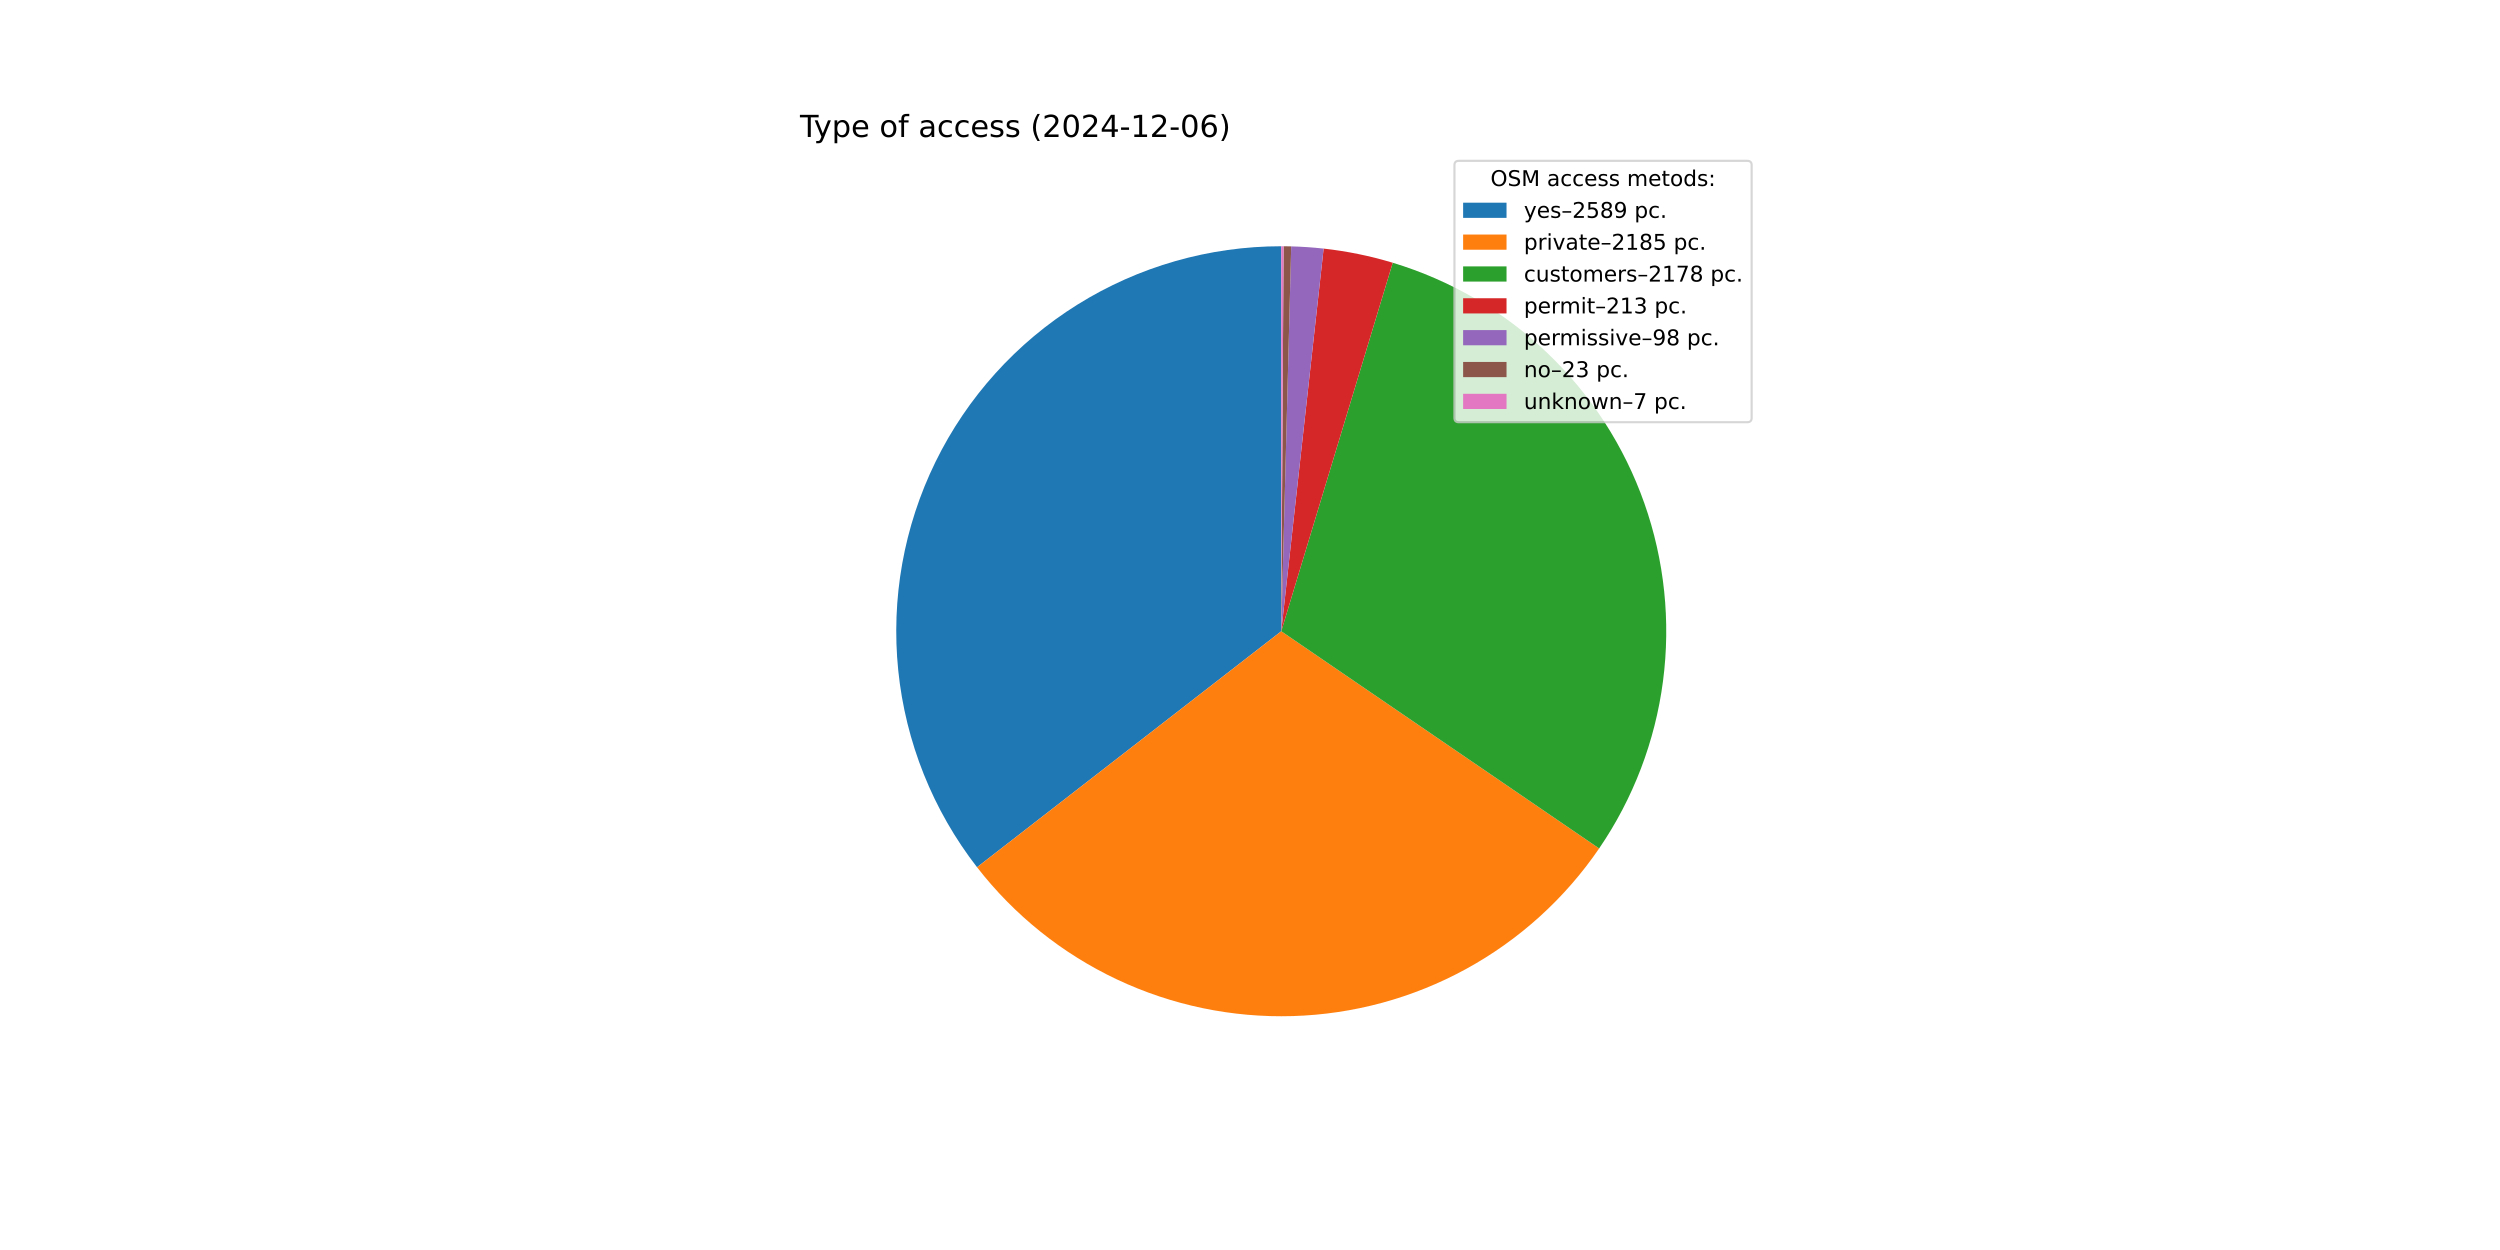
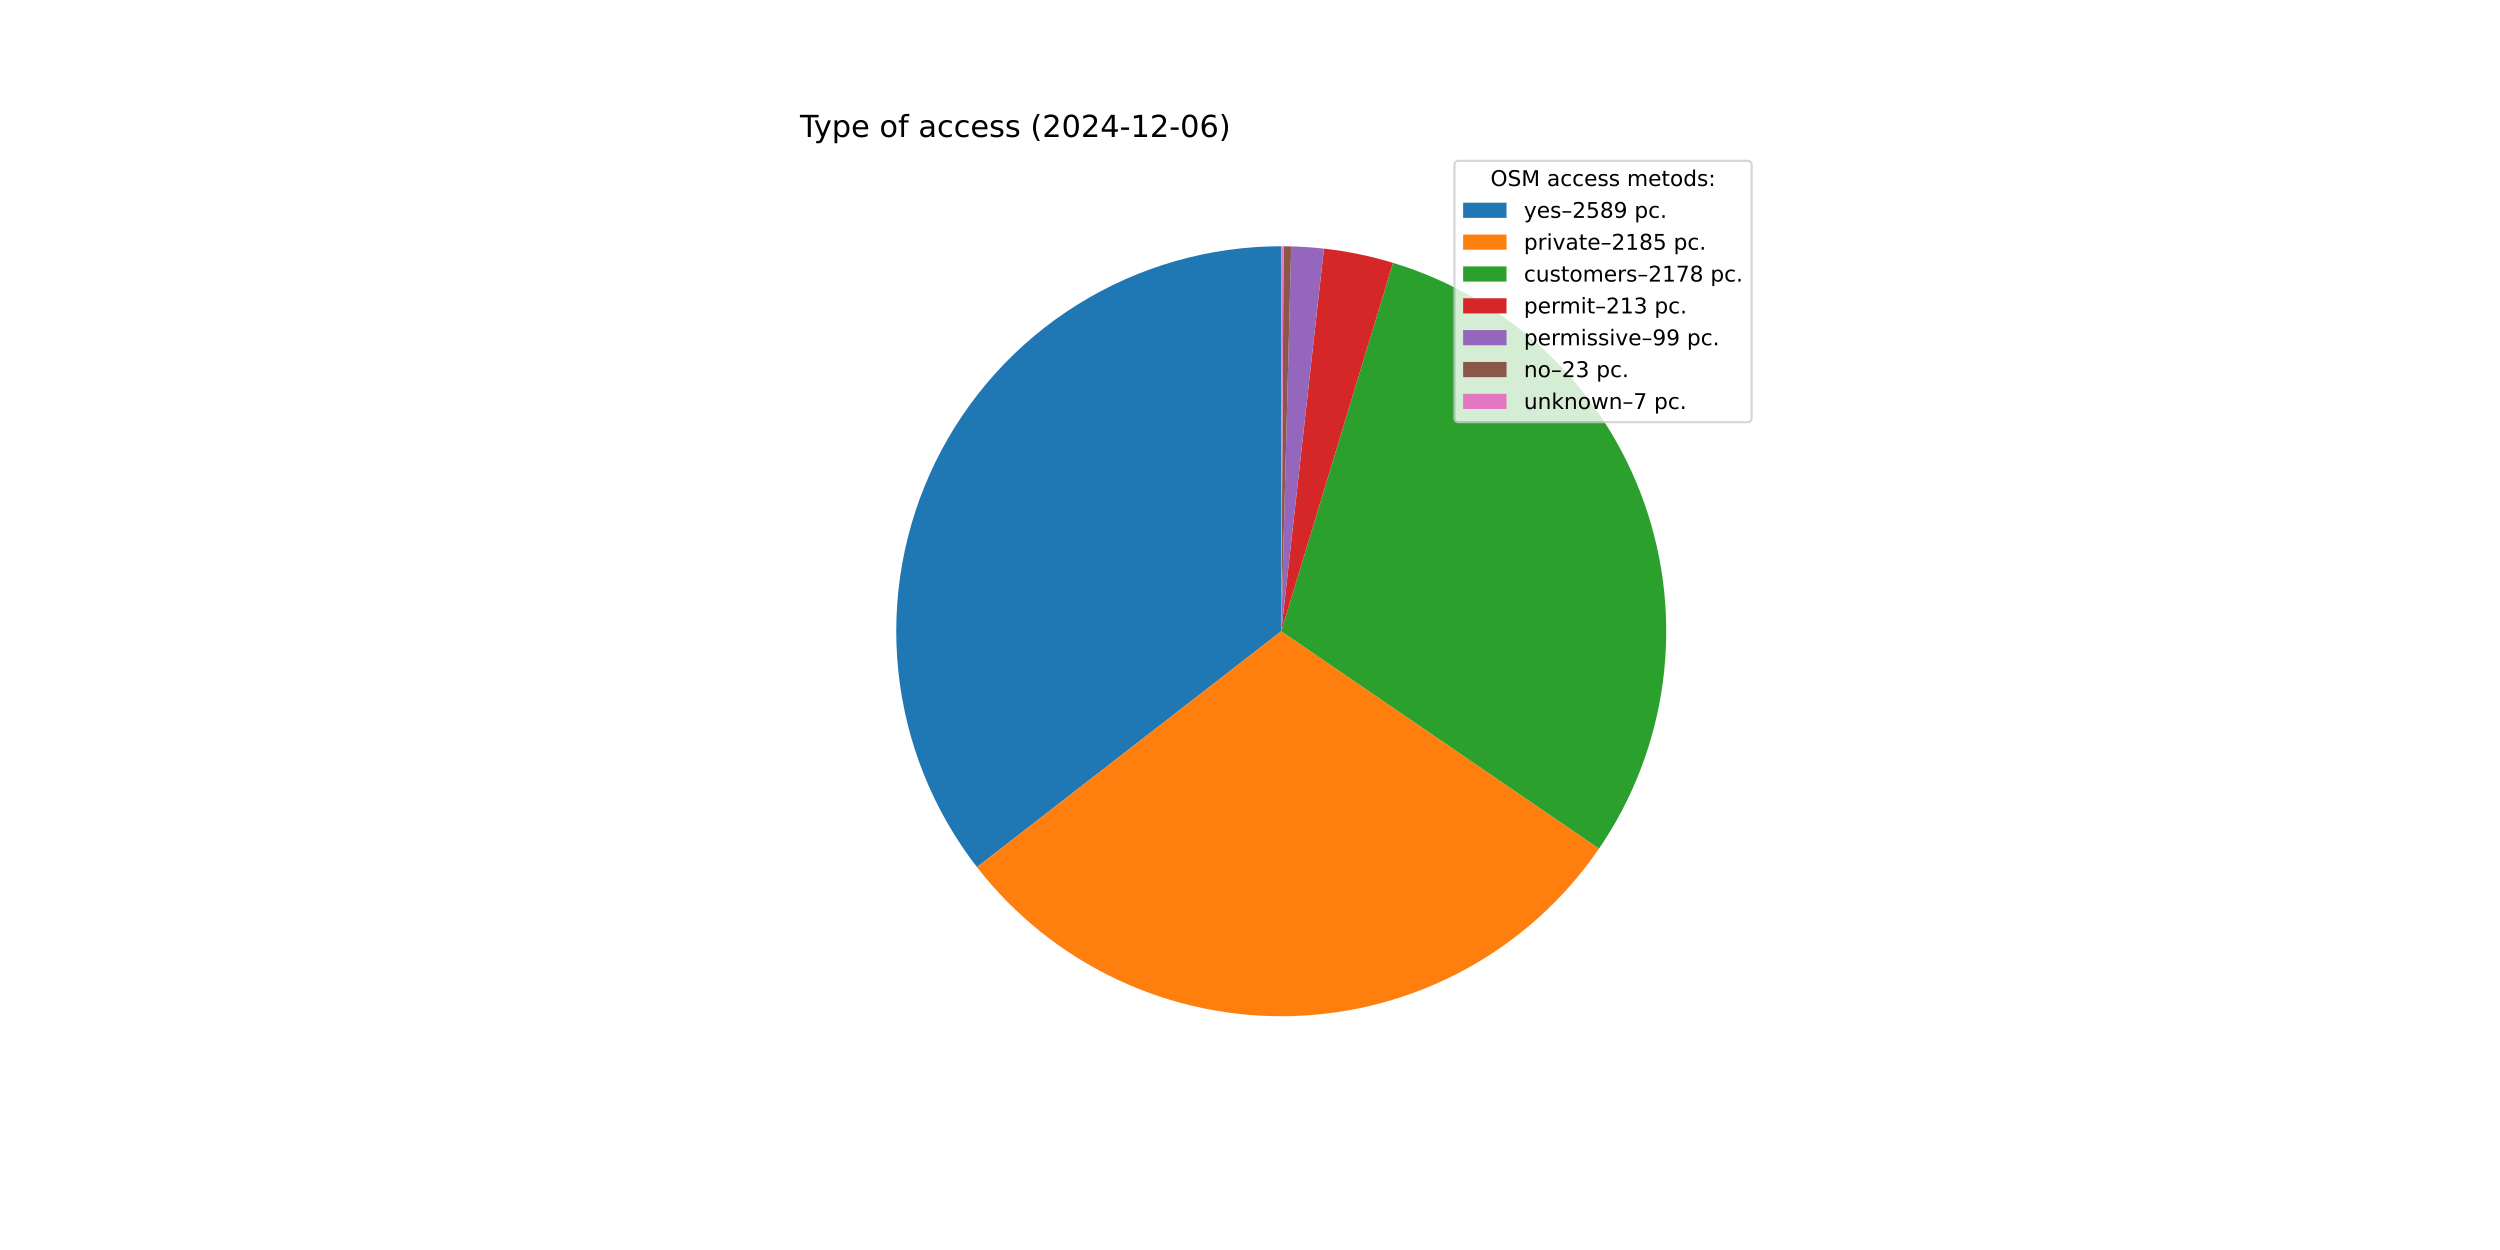
<svg xmlns="http://www.w3.org/2000/svg" xmlns:xlink="http://www.w3.org/1999/xlink" width="1152pt" height="576pt" viewBox="0 0 1152 576" version="1.1">
  <defs>
    <style type="text/css">*{stroke-linejoin: round; stroke-linecap: butt}</style>
  </defs>
  <g id="figure_1">
    <g id="patch_1">
      <path d="M 0 576  L 1152 576  L 1152 0  L 0 0  z " style="fill: #ffffff" />
    </g>
    <g id="axes_1">
      <g id="patch_2">
-         <path d="M 590.4 113.472  C 557.212 113.472 524.68 122.785 496.52 140.347  C 468.359 157.91 445.684 183.027 431.083 212.83  C 416.482 242.634 410.533 275.945 413.916 308.96  C 417.298 341.976 429.878 373.389 450.219 399.613  L 590.4 290.88  z " style="fill: #1f77b4" />
+         <path d="M 590.4 113.472  C 557.217 113.472 524.689 122.782 496.531 140.34  C 468.373 157.898 445.699 183.009 431.095 212.806  C 416.492 242.603 410.537 275.909 413.912 308.92  C 417.286 341.931 429.855 373.343 450.186 399.57  L 590.4 290.88  z " style="fill: #1f77b4" />
      </g>
      <g id="patch_3">
-         <path d="M 450.219 399.613  C 467.354 421.704 489.471 439.435 514.761 451.355  C 540.051 463.275 567.803 469.05 595.749 468.207  C 623.694 467.364 651.048 459.927 675.573 446.505  C 700.099 433.082 721.107 414.05 736.88 390.966  L 590.4 290.88  z " style="fill: #ff7f0e" />
+         <path d="M 450.185 399.57  C 467.312 421.663 489.42 439.4 514.702 451.327  C 539.983 463.255 567.73 469.04 595.672 468.21  C 623.613 467.379 650.967 459.956 675.496 446.547  C 700.024 433.139 721.04 414.121 736.823 391.049  L 590.4 290.88  z " style="fill: #ff7f0e" />
      </g>
      <g id="patch_4">
-         <path d="M 736.88 390.966  C 752.602 367.957 762.683 341.564 766.304 313.932  C 769.925 286.301 766.985 258.201 757.723 231.918  C 748.461 205.634 733.135 181.899 712.991 162.642  C 692.848 143.385 668.447 129.143 641.773 121.073  L 590.4 290.88  z " style="fill: #2ca02c" />
+         <path d="M 736.823 391.049  C 752.556 368.052 762.651 341.668 766.289 314.043  C 769.927 286.417 767.006 258.32 757.764 232.034  C 748.522 205.747 733.215 182.004 713.088 162.735  C 692.962 143.465 668.576 129.206 641.913 121.115  L 590.4 290.88  z " style="fill: #2ca02c" />
      </g>
      <g id="patch_5">
-         <path d="M 641.773 121.073  C 636.579 119.502 631.315 118.169 625.999 117.08  C 620.682 115.991 615.318 115.147 609.924 114.55  L 590.4 290.88  z " style="fill: #d62728" />
+         <path d="M 641.913 121.115  C 636.72 119.54 631.458 118.203 626.143 117.11  C 620.829 116.017 615.466 115.168 610.074 114.566  L 590.4 290.88  z " style="fill: #d62728" />
      </g>
      <g id="patch_6">
-         <path d="M 609.924 114.55  C 607.443 114.275 604.956 114.053 602.466 113.883  C 599.975 113.713 597.481 113.596 594.985 113.531  L 590.4 290.88  z " style="fill: #9467bd" />
+         <path d="M 610.074 114.566  C 607.567 114.287 605.056 114.06 602.54 113.888  C 600.024 113.715 597.505 113.596 594.984 113.531  L 590.4 290.88  z " style="fill: #9467bd" />
      </g>
      <g id="patch_7">
-         <path d="M 594.985 113.531  C 594.399 113.516 593.813 113.504 593.228 113.495  C 592.642 113.485 592.056 113.479 591.47 113.475  L 590.4 290.88  z " style="fill: #8c564b" />
+         <path d="M 594.984 113.531  C 594.398 113.516 593.813 113.504 593.227 113.495  C 592.641 113.485 592.055 113.479 591.47 113.475  L 590.4 290.88  z " style="fill: #8c564b" />
      </g>
      <g id="patch_8">
-         <path d="M 591.47 113.475  C 591.292 113.474 591.113 113.473 590.935 113.473  C 590.757 113.472 590.578 113.472 590.4 113.472  L 590.4 290.88  z " style="fill: #e377c2" />
+         <path d="M 591.47 113.475  C 591.291 113.474 591.113 113.473 590.935 113.473  C 590.757 113.472 590.578 113.472 590.4 113.472  L 590.4 290.88  z " style="fill: #e377c2" />
      </g>
      <g id="matplotlib.axis_1" />
      <g id="matplotlib.axis_2" />
      <g id="text_1">
        <g transform="translate(368.64 63.12) scale(0.14 -0.14)">
          <defs>
            <path id="DejaVuSans-54" d="M -19 4666  L 3928 4666  L 3928 4134  L 2272 4134  L 2272 0  L 1638 0  L 1638 4134  L -19 4134  L -19 4666  z " transform="scale(0.015625)" />
            <path id="DejaVuSans-79" d="M 2059 -325  Q 1816 -950 1584 -1140  Q 1353 -1331 966 -1331  L 506 -1331  L 506 -850  L 844 -850  Q 1081 -850 1212 -737  Q 1344 -625 1503 -206  L 1606 56  L 191 3500  L 800 3500  L 1894 763  L 2988 3500  L 3597 3500  L 2059 -325  z " transform="scale(0.015625)" />
            <path id="DejaVuSans-70" d="M 1159 525  L 1159 -1331  L 581 -1331  L 581 3500  L 1159 3500  L 1159 2969  Q 1341 3281 1617 3432  Q 1894 3584 2278 3584  Q 2916 3584 3314 3078  Q 3713 2572 3713 1747  Q 3713 922 3314 415  Q 2916 -91 2278 -91  Q 1894 -91 1617 61  Q 1341 213 1159 525  z M 3116 1747  Q 3116 2381 2855 2742  Q 2594 3103 2138 3103  Q 1681 3103 1420 2742  Q 1159 2381 1159 1747  Q 1159 1113 1420 752  Q 1681 391 2138 391  Q 2594 391 2855 752  Q 3116 1113 3116 1747  z " transform="scale(0.015625)" />
            <path id="DejaVuSans-65" d="M 3597 1894  L 3597 1613  L 953 1613  Q 991 1019 1311 708  Q 1631 397 2203 397  Q 2534 397 2845 478  Q 3156 559 3463 722  L 3463 178  Q 3153 47 2828 -22  Q 2503 -91 2169 -91  Q 1331 -91 842 396  Q 353 884 353 1716  Q 353 2575 817 3079  Q 1281 3584 2069 3584  Q 2775 3584 3186 3129  Q 3597 2675 3597 1894  z M 3022 2063  Q 3016 2534 2758 2815  Q 2500 3097 2075 3097  Q 1594 3097 1305 2825  Q 1016 2553 972 2059  L 3022 2063  z " transform="scale(0.015625)" />
            <path id="DejaVuSans-20" transform="scale(0.015625)" />
            <path id="DejaVuSans-6f" d="M 1959 3097  Q 1497 3097 1228 2736  Q 959 2375 959 1747  Q 959 1119 1226 758  Q 1494 397 1959 397  Q 2419 397 2687 759  Q 2956 1122 2956 1747  Q 2956 2369 2687 2733  Q 2419 3097 1959 3097  z M 1959 3584  Q 2709 3584 3137 3096  Q 3566 2609 3566 1747  Q 3566 888 3137 398  Q 2709 -91 1959 -91  Q 1206 -91 779 398  Q 353 888 353 1747  Q 353 2609 779 3096  Q 1206 3584 1959 3584  z " transform="scale(0.015625)" />
            <path id="DejaVuSans-66" d="M 2375 4863  L 2375 4384  L 1825 4384  Q 1516 4384 1395 4259  Q 1275 4134 1275 3809  L 1275 3500  L 2222 3500  L 2222 3053  L 1275 3053  L 1275 0  L 697 0  L 697 3053  L 147 3053  L 147 3500  L 697 3500  L 697 3744  Q 697 4328 969 4595  Q 1241 4863 1831 4863  L 2375 4863  z " transform="scale(0.015625)" />
            <path id="DejaVuSans-61" d="M 2194 1759  Q 1497 1759 1228 1600  Q 959 1441 959 1056  Q 959 750 1161 570  Q 1363 391 1709 391  Q 2188 391 2477 730  Q 2766 1069 2766 1631  L 2766 1759  L 2194 1759  z M 3341 1997  L 3341 0  L 2766 0  L 2766 531  Q 2569 213 2275 61  Q 1981 -91 1556 -91  Q 1019 -91 701 211  Q 384 513 384 1019  Q 384 1609 779 1909  Q 1175 2209 1959 2209  L 2766 2209  L 2766 2266  Q 2766 2663 2505 2880  Q 2244 3097 1772 3097  Q 1472 3097 1187 3025  Q 903 2953 641 2809  L 641 3341  Q 956 3463 1253 3523  Q 1550 3584 1831 3584  Q 2591 3584 2966 3190  Q 3341 2797 3341 1997  z " transform="scale(0.015625)" />
            <path id="DejaVuSans-63" d="M 3122 3366  L 3122 2828  Q 2878 2963 2633 3030  Q 2388 3097 2138 3097  Q 1578 3097 1268 2742  Q 959 2388 959 1747  Q 959 1106 1268 751  Q 1578 397 2138 397  Q 2388 397 2633 464  Q 2878 531 3122 666  L 3122 134  Q 2881 22 2623 -34  Q 2366 -91 2075 -91  Q 1284 -91 818 406  Q 353 903 353 1747  Q 353 2603 823 3093  Q 1294 3584 2113 3584  Q 2378 3584 2631 3529  Q 2884 3475 3122 3366  z " transform="scale(0.015625)" />
            <path id="DejaVuSans-73" d="M 2834 3397  L 2834 2853  Q 2591 2978 2328 3040  Q 2066 3103 1784 3103  Q 1356 3103 1142 2972  Q 928 2841 928 2578  Q 928 2378 1081 2264  Q 1234 2150 1697 2047  L 1894 2003  Q 2506 1872 2764 1633  Q 3022 1394 3022 966  Q 3022 478 2636 193  Q 2250 -91 1575 -91  Q 1294 -91 989 -36  Q 684 19 347 128  L 347 722  Q 666 556 975 473  Q 1284 391 1588 391  Q 1994 391 2212 530  Q 2431 669 2431 922  Q 2431 1156 2273 1281  Q 2116 1406 1581 1522  L 1381 1569  Q 847 1681 609 1914  Q 372 2147 372 2553  Q 372 3047 722 3315  Q 1072 3584 1716 3584  Q 2034 3584 2315 3537  Q 2597 3491 2834 3397  z " transform="scale(0.015625)" />
            <path id="DejaVuSans-28" d="M 1984 4856  Q 1566 4138 1362 3434  Q 1159 2731 1159 2009  Q 1159 1288 1364 580  Q 1569 -128 1984 -844  L 1484 -844  Q 1016 -109 783 600  Q 550 1309 550 2009  Q 550 2706 781 3412  Q 1013 4119 1484 4856  L 1984 4856  z " transform="scale(0.015625)" />
            <path id="DejaVuSans-32" d="M 1228 531  L 3431 531  L 3431 0  L 469 0  L 469 531  Q 828 903 1448 1529  Q 2069 2156 2228 2338  Q 2531 2678 2651 2914  Q 2772 3150 2772 3378  Q 2772 3750 2511 3984  Q 2250 4219 1831 4219  Q 1534 4219 1204 4116  Q 875 4013 500 3803  L 500 4441  Q 881 4594 1212 4672  Q 1544 4750 1819 4750  Q 2544 4750 2975 4387  Q 3406 4025 3406 3419  Q 3406 3131 3298 2873  Q 3191 2616 2906 2266  Q 2828 2175 2409 1742  Q 1991 1309 1228 531  z " transform="scale(0.015625)" />
            <path id="DejaVuSans-30" d="M 2034 4250  Q 1547 4250 1301 3770  Q 1056 3291 1056 2328  Q 1056 1369 1301 889  Q 1547 409 2034 409  Q 2525 409 2770 889  Q 3016 1369 3016 2328  Q 3016 3291 2770 3770  Q 2525 4250 2034 4250  z M 2034 4750  Q 2819 4750 3233 4129  Q 3647 3509 3647 2328  Q 3647 1150 3233 529  Q 2819 -91 2034 -91  Q 1250 -91 836 529  Q 422 1150 422 2328  Q 422 3509 836 4129  Q 1250 4750 2034 4750  z " transform="scale(0.015625)" />
            <path id="DejaVuSans-34" d="M 2419 4116  L 825 1625  L 2419 1625  L 2419 4116  z M 2253 4666  L 3047 4666  L 3047 1625  L 3713 1625  L 3713 1100  L 3047 1100  L 3047 0  L 2419 0  L 2419 1100  L 313 1100  L 313 1709  L 2253 4666  z " transform="scale(0.015625)" />
            <path id="DejaVuSans-2d" d="M 313 2009  L 1997 2009  L 1997 1497  L 313 1497  L 313 2009  z " transform="scale(0.015625)" />
            <path id="DejaVuSans-31" d="M 794 531  L 1825 531  L 1825 4091  L 703 3866  L 703 4441  L 1819 4666  L 2450 4666  L 2450 531  L 3481 531  L 3481 0  L 794 0  L 794 531  z " transform="scale(0.015625)" />
            <path id="DejaVuSans-36" d="M 2113 2584  Q 1688 2584 1439 2293  Q 1191 2003 1191 1497  Q 1191 994 1439 701  Q 1688 409 2113 409  Q 2538 409 2786 701  Q 3034 994 3034 1497  Q 3034 2003 2786 2293  Q 2538 2584 2113 2584  z M 3366 4563  L 3366 3988  Q 3128 4100 2886 4159  Q 2644 4219 2406 4219  Q 1781 4219 1451 3797  Q 1122 3375 1075 2522  Q 1259 2794 1537 2939  Q 1816 3084 2150 3084  Q 2853 3084 3261 2657  Q 3669 2231 3669 1497  Q 3669 778 3244 343  Q 2819 -91 2113 -91  Q 1303 -91 875 529  Q 447 1150 447 2328  Q 447 3434 972 4092  Q 1497 4750 2381 4750  Q 2619 4750 2861 4703  Q 3103 4656 3366 4563  z " transform="scale(0.015625)" />
            <path id="DejaVuSans-29" d="M 513 4856  L 1013 4856  Q 1481 4119 1714 3412  Q 1947 2706 1947 2009  Q 1947 1309 1714 600  Q 1481 -109 1013 -844  L 513 -844  Q 928 -128 1133 580  Q 1338 1288 1338 2009  Q 1338 2731 1133 3434  Q 928 4138 513 4856  z " transform="scale(0.015625)" />
          </defs>
          <use xlink:href="#DejaVuSans-54" />
          <use xlink:href="#DejaVuSans-79" x="45.459" />
          <use xlink:href="#DejaVuSans-70" x="104.639" />
          <use xlink:href="#DejaVuSans-65" x="168.115" />
          <use xlink:href="#DejaVuSans-20" x="229.639" />
          <use xlink:href="#DejaVuSans-6f" x="261.426" />
          <use xlink:href="#DejaVuSans-66" x="322.607" />
          <use xlink:href="#DejaVuSans-20" x="357.812" />
          <use xlink:href="#DejaVuSans-61" x="389.6" />
          <use xlink:href="#DejaVuSans-63" x="450.879" />
          <use xlink:href="#DejaVuSans-63" x="505.859" />
          <use xlink:href="#DejaVuSans-65" x="560.84" />
          <use xlink:href="#DejaVuSans-73" x="622.363" />
          <use xlink:href="#DejaVuSans-73" x="674.463" />
          <use xlink:href="#DejaVuSans-20" x="726.562" />
          <use xlink:href="#DejaVuSans-28" x="758.35" />
          <use xlink:href="#DejaVuSans-32" x="797.363" />
          <use xlink:href="#DejaVuSans-30" x="860.986" />
          <use xlink:href="#DejaVuSans-32" x="924.609" />
          <use xlink:href="#DejaVuSans-34" x="988.232" />
          <use xlink:href="#DejaVuSans-2d" x="1051.855" />
          <use xlink:href="#DejaVuSans-31" x="1087.939" />
          <use xlink:href="#DejaVuSans-32" x="1151.562" />
          <use xlink:href="#DejaVuSans-2d" x="1215.186" />
          <use xlink:href="#DejaVuSans-30" x="1251.27" />
          <use xlink:href="#DejaVuSans-36" x="1314.893" />
          <use xlink:href="#DejaVuSans-29" x="1378.516" />
        </g>
      </g>
      <g id="legend_1">
        <g id="patch_9">
          <path d="M 672.208 194.545  L 805.16 194.545  Q 807.16 194.545 807.16 192.545  L 807.16 76.12  Q 807.16 74.12 805.16 74.12  L 672.208 74.12  Q 670.208 74.12 670.208 76.12  L 670.208 192.545  Q 670.208 194.545 672.208 194.545  z " style="fill: #ffffff; opacity: 0.8; stroke: #cccccc; stroke-linejoin: miter" />
        </g>
        <g id="text_2">
          <g transform="translate(686.8038 85.71844) scale(0.1 -0.1)">
            <defs>
              <path id="DejaVuSans-4f" d="M 2522 4238  Q 1834 4238 1429 3725  Q 1025 3213 1025 2328  Q 1025 1447 1429 934  Q 1834 422 2522 422  Q 3209 422 3611 934  Q 4013 1447 4013 2328  Q 4013 3213 3611 3725  Q 3209 4238 2522 4238  z M 2522 4750  Q 3503 4750 4090 4092  Q 4678 3434 4678 2328  Q 4678 1225 4090 567  Q 3503 -91 2522 -91  Q 1538 -91 948 565  Q 359 1222 359 2328  Q 359 3434 948 4092  Q 1538 4750 2522 4750  z " transform="scale(0.015625)" />
              <path id="DejaVuSans-53" d="M 3425 4513  L 3425 3897  Q 3066 4069 2747 4153  Q 2428 4238 2131 4238  Q 1616 4238 1336 4038  Q 1056 3838 1056 3469  Q 1056 3159 1242 3001  Q 1428 2844 1947 2747  L 2328 2669  Q 3034 2534 3370 2195  Q 3706 1856 3706 1288  Q 3706 609 3251 259  Q 2797 -91 1919 -91  Q 1588 -91 1214 -16  Q 841 59 441 206  L 441 856  Q 825 641 1194 531  Q 1563 422 1919 422  Q 2459 422 2753 634  Q 3047 847 3047 1241  Q 3047 1584 2836 1778  Q 2625 1972 2144 2069  L 1759 2144  Q 1053 2284 737 2584  Q 422 2884 422 3419  Q 422 4038 858 4394  Q 1294 4750 2059 4750  Q 2388 4750 2728 4690  Q 3069 4631 3425 4513  z " transform="scale(0.015625)" />
              <path id="DejaVuSans-4d" d="M 628 4666  L 1569 4666  L 2759 1491  L 3956 4666  L 4897 4666  L 4897 0  L 4281 0  L 4281 4097  L 3078 897  L 2444 897  L 1241 4097  L 1241 0  L 628 0  L 628 4666  z " transform="scale(0.015625)" />
              <path id="DejaVuSans-6d" d="M 3328 2828  Q 3544 3216 3844 3400  Q 4144 3584 4550 3584  Q 5097 3584 5394 3201  Q 5691 2819 5691 2113  L 5691 0  L 5113 0  L 5113 2094  Q 5113 2597 4934 2840  Q 4756 3084 4391 3084  Q 3944 3084 3684 2787  Q 3425 2491 3425 1978  L 3425 0  L 2847 0  L 2847 2094  Q 2847 2600 2669 2842  Q 2491 3084 2119 3084  Q 1678 3084 1418 2786  Q 1159 2488 1159 1978  L 1159 0  L 581 0  L 581 3500  L 1159 3500  L 1159 2956  Q 1356 3278 1631 3431  Q 1906 3584 2284 3584  Q 2666 3584 2933 3390  Q 3200 3197 3328 2828  z " transform="scale(0.015625)" />
              <path id="DejaVuSans-74" d="M 1172 4494  L 1172 3500  L 2356 3500  L 2356 3053  L 1172 3053  L 1172 1153  Q 1172 725 1289 603  Q 1406 481 1766 481  L 2356 481  L 2356 0  L 1766 0  Q 1100 0 847 248  Q 594 497 594 1153  L 594 3053  L 172 3053  L 172 3500  L 594 3500  L 594 4494  L 1172 4494  z " transform="scale(0.015625)" />
              <path id="DejaVuSans-64" d="M 2906 2969  L 2906 4863  L 3481 4863  L 3481 0  L 2906 0  L 2906 525  Q 2725 213 2448 61  Q 2172 -91 1784 -91  Q 1150 -91 751 415  Q 353 922 353 1747  Q 353 2572 751 3078  Q 1150 3584 1784 3584  Q 2172 3584 2448 3432  Q 2725 3281 2906 2969  z M 947 1747  Q 947 1113 1208 752  Q 1469 391 1925 391  Q 2381 391 2643 752  Q 2906 1113 2906 1747  Q 2906 2381 2643 2742  Q 2381 3103 1925 3103  Q 1469 3103 1208 2742  Q 947 2381 947 1747  z " transform="scale(0.015625)" />
              <path id="DejaVuSans-3a" d="M 750 794  L 1409 794  L 1409 0  L 750 0  L 750 794  z M 750 3309  L 1409 3309  L 1409 2516  L 750 2516  L 750 3309  z " transform="scale(0.015625)" />
            </defs>
            <use xlink:href="#DejaVuSans-4f" />
            <use xlink:href="#DejaVuSans-53" x="78.711" />
            <use xlink:href="#DejaVuSans-4d" x="142.188" />
            <use xlink:href="#DejaVuSans-20" x="228.467" />
            <use xlink:href="#DejaVuSans-61" x="260.254" />
            <use xlink:href="#DejaVuSans-63" x="321.533" />
            <use xlink:href="#DejaVuSans-63" x="376.514" />
            <use xlink:href="#DejaVuSans-65" x="431.494" />
            <use xlink:href="#DejaVuSans-73" x="493.018" />
            <use xlink:href="#DejaVuSans-73" x="545.117" />
            <use xlink:href="#DejaVuSans-20" x="597.217" />
            <use xlink:href="#DejaVuSans-6d" x="629.004" />
            <use xlink:href="#DejaVuSans-65" x="726.416" />
            <use xlink:href="#DejaVuSans-74" x="787.939" />
            <use xlink:href="#DejaVuSans-6f" x="827.148" />
            <use xlink:href="#DejaVuSans-64" x="888.33" />
            <use xlink:href="#DejaVuSans-73" x="951.807" />
            <use xlink:href="#DejaVuSans-3a" x="1003.906" />
          </g>
        </g>
        <g id="patch_10">
          <path d="M 674.208 100.397  L 694.208 100.397  L 694.208 93.397  L 674.208 93.397  z " style="fill: #1f77b4" />
        </g>
        <g id="text_3">
          <g transform="translate(702.2084 100.3966) scale(0.1 -0.1)">
            <defs>
              <path id="DejaVuSans-2013" d="M 313 1978  L 2888 1978  L 2888 1528  L 313 1528  L 313 1978  z " transform="scale(0.015625)" />
              <path id="DejaVuSans-35" d="M 691 4666  L 3169 4666  L 3169 4134  L 1269 4134  L 1269 2991  Q 1406 3038 1543 3061  Q 1681 3084 1819 3084  Q 2600 3084 3056 2656  Q 3513 2228 3513 1497  Q 3513 744 3044 326  Q 2575 -91 1722 -91  Q 1428 -91 1123 -41  Q 819 9 494 109  L 494 744  Q 775 591 1075 516  Q 1375 441 1709 441  Q 2250 441 2565 725  Q 2881 1009 2881 1497  Q 2881 1984 2565 2268  Q 2250 2553 1709 2553  Q 1456 2553 1204 2497  Q 953 2441 691 2322  L 691 4666  z " transform="scale(0.015625)" />
              <path id="DejaVuSans-38" d="M 2034 2216  Q 1584 2216 1326 1975  Q 1069 1734 1069 1313  Q 1069 891 1326 650  Q 1584 409 2034 409  Q 2484 409 2743 651  Q 3003 894 3003 1313  Q 3003 1734 2745 1975  Q 2488 2216 2034 2216  z M 1403 2484  Q 997 2584 770 2862  Q 544 3141 544 3541  Q 544 4100 942 4425  Q 1341 4750 2034 4750  Q 2731 4750 3128 4425  Q 3525 4100 3525 3541  Q 3525 3141 3298 2862  Q 3072 2584 2669 2484  Q 3125 2378 3379 2068  Q 3634 1759 3634 1313  Q 3634 634 3220 271  Q 2806 -91 2034 -91  Q 1263 -91 848 271  Q 434 634 434 1313  Q 434 1759 690 2068  Q 947 2378 1403 2484  z M 1172 3481  Q 1172 3119 1398 2916  Q 1625 2713 2034 2713  Q 2441 2713 2670 2916  Q 2900 3119 2900 3481  Q 2900 3844 2670 4047  Q 2441 4250 2034 4250  Q 1625 4250 1398 4047  Q 1172 3844 1172 3481  z " transform="scale(0.015625)" />
              <path id="DejaVuSans-39" d="M 703 97  L 703 672  Q 941 559 1184 500  Q 1428 441 1663 441  Q 2288 441 2617 861  Q 2947 1281 2994 2138  Q 2813 1869 2534 1725  Q 2256 1581 1919 1581  Q 1219 1581 811 2004  Q 403 2428 403 3163  Q 403 3881 828 4315  Q 1253 4750 1959 4750  Q 2769 4750 3195 4129  Q 3622 3509 3622 2328  Q 3622 1225 3098 567  Q 2575 -91 1691 -91  Q 1453 -91 1209 -44  Q 966 3 703 97  z M 1959 2075  Q 2384 2075 2632 2365  Q 2881 2656 2881 3163  Q 2881 3666 2632 3958  Q 2384 4250 1959 4250  Q 1534 4250 1286 3958  Q 1038 3666 1038 3163  Q 1038 2656 1286 2365  Q 1534 2075 1959 2075  z " transform="scale(0.015625)" />
              <path id="DejaVuSans-2e" d="M 684 794  L 1344 794  L 1344 0  L 684 0  L 684 794  z " transform="scale(0.015625)" />
            </defs>
            <use xlink:href="#DejaVuSans-79" />
            <use xlink:href="#DejaVuSans-65" x="59.18" />
            <use xlink:href="#DejaVuSans-73" x="120.703" />
            <use xlink:href="#DejaVuSans-2013" x="172.803" />
            <use xlink:href="#DejaVuSans-32" x="222.803" />
            <use xlink:href="#DejaVuSans-35" x="286.426" />
            <use xlink:href="#DejaVuSans-38" x="350.049" />
            <use xlink:href="#DejaVuSans-39" x="413.672" />
            <use xlink:href="#DejaVuSans-20" x="477.295" />
            <use xlink:href="#DejaVuSans-70" x="509.082" />
            <use xlink:href="#DejaVuSans-63" x="572.559" />
            <use xlink:href="#DejaVuSans-2e" x="627.539" />
          </g>
        </g>
        <g id="patch_11">
          <path d="M 674.208 115.075  L 694.208 115.075  L 694.208 108.075  L 674.208 108.075  z " style="fill: #ff7f0e" />
        </g>
        <g id="text_4">
          <g transform="translate(702.2084 115.0747) scale(0.1 -0.1)">
            <defs>
              <path id="DejaVuSans-72" d="M 2631 2963  Q 2534 3019 2420 3045  Q 2306 3072 2169 3072  Q 1681 3072 1420 2755  Q 1159 2438 1159 1844  L 1159 0  L 581 0  L 581 3500  L 1159 3500  L 1159 2956  Q 1341 3275 1631 3429  Q 1922 3584 2338 3584  Q 2397 3584 2469 3576  Q 2541 3569 2628 3553  L 2631 2963  z " transform="scale(0.015625)" />
              <path id="DejaVuSans-69" d="M 603 3500  L 1178 3500  L 1178 0  L 603 0  L 603 3500  z M 603 4863  L 1178 4863  L 1178 4134  L 603 4134  L 603 4863  z " transform="scale(0.015625)" />
              <path id="DejaVuSans-76" d="M 191 3500  L 800 3500  L 1894 563  L 2988 3500  L 3597 3500  L 2284 0  L 1503 0  L 191 3500  z " transform="scale(0.015625)" />
            </defs>
            <use xlink:href="#DejaVuSans-70" />
            <use xlink:href="#DejaVuSans-72" x="63.477" />
            <use xlink:href="#DejaVuSans-69" x="104.59" />
            <use xlink:href="#DejaVuSans-76" x="132.373" />
            <use xlink:href="#DejaVuSans-61" x="191.553" />
            <use xlink:href="#DejaVuSans-74" x="252.832" />
            <use xlink:href="#DejaVuSans-65" x="292.041" />
            <use xlink:href="#DejaVuSans-2013" x="353.564" />
            <use xlink:href="#DejaVuSans-32" x="403.564" />
            <use xlink:href="#DejaVuSans-31" x="467.188" />
            <use xlink:href="#DejaVuSans-38" x="530.811" />
            <use xlink:href="#DejaVuSans-35" x="594.434" />
            <use xlink:href="#DejaVuSans-20" x="658.057" />
            <use xlink:href="#DejaVuSans-70" x="689.844" />
            <use xlink:href="#DejaVuSans-63" x="753.32" />
            <use xlink:href="#DejaVuSans-2e" x="808.301" />
          </g>
        </g>
        <g id="patch_12">
          <path d="M 674.208 129.753  L 694.208 129.753  L 694.208 122.753  L 674.208 122.753  z " style="fill: #2ca02c" />
        </g>
        <g id="text_5">
          <g transform="translate(702.2084 129.7528) scale(0.1 -0.1)">
            <defs>
              <path id="DejaVuSans-75" d="M 544 1381  L 544 3500  L 1119 3500  L 1119 1403  Q 1119 906 1312 657  Q 1506 409 1894 409  Q 2359 409 2629 706  Q 2900 1003 2900 1516  L 2900 3500  L 3475 3500  L 3475 0  L 2900 0  L 2900 538  Q 2691 219 2414 64  Q 2138 -91 1772 -91  Q 1169 -91 856 284  Q 544 659 544 1381  z M 1991 3584  L 1991 3584  z " transform="scale(0.015625)" />
              <path id="DejaVuSans-37" d="M 525 4666  L 3525 4666  L 3525 4397  L 1831 0  L 1172 0  L 2766 4134  L 525 4134  L 525 4666  z " transform="scale(0.015625)" />
            </defs>
            <use xlink:href="#DejaVuSans-63" />
            <use xlink:href="#DejaVuSans-75" x="54.98" />
            <use xlink:href="#DejaVuSans-73" x="118.359" />
            <use xlink:href="#DejaVuSans-74" x="170.459" />
            <use xlink:href="#DejaVuSans-6f" x="209.668" />
            <use xlink:href="#DejaVuSans-6d" x="270.85" />
            <use xlink:href="#DejaVuSans-65" x="368.262" />
            <use xlink:href="#DejaVuSans-72" x="429.785" />
            <use xlink:href="#DejaVuSans-73" x="470.898" />
            <use xlink:href="#DejaVuSans-2013" x="522.998" />
            <use xlink:href="#DejaVuSans-32" x="572.998" />
            <use xlink:href="#DejaVuSans-31" x="636.621" />
            <use xlink:href="#DejaVuSans-37" x="700.244" />
            <use xlink:href="#DejaVuSans-38" x="763.867" />
            <use xlink:href="#DejaVuSans-20" x="827.49" />
            <use xlink:href="#DejaVuSans-70" x="859.277" />
            <use xlink:href="#DejaVuSans-63" x="922.754" />
            <use xlink:href="#DejaVuSans-2e" x="977.734" />
          </g>
        </g>
        <g id="patch_13">
          <path d="M 674.208 144.431  L 694.208 144.431  L 694.208 137.431  L 674.208 137.431  z " style="fill: #d62728" />
        </g>
        <g id="text_6">
          <g transform="translate(702.2084 144.4309) scale(0.1 -0.1)">
            <defs>
              <path id="DejaVuSans-33" d="M 2597 2516  Q 3050 2419 3304 2112  Q 3559 1806 3559 1356  Q 3559 666 3084 287  Q 2609 -91 1734 -91  Q 1441 -91 1130 -33  Q 819 25 488 141  L 488 750  Q 750 597 1062 519  Q 1375 441 1716 441  Q 2309 441 2620 675  Q 2931 909 2931 1356  Q 2931 1769 2642 2001  Q 2353 2234 1838 2234  L 1294 2234  L 1294 2753  L 1863 2753  Q 2328 2753 2575 2939  Q 2822 3125 2822 3475  Q 2822 3834 2567 4026  Q 2313 4219 1838 4219  Q 1578 4219 1281 4162  Q 984 4106 628 3988  L 628 4550  Q 988 4650 1302 4700  Q 1616 4750 1894 4750  Q 2613 4750 3031 4423  Q 3450 4097 3450 3541  Q 3450 3153 3228 2886  Q 3006 2619 2597 2516  z " transform="scale(0.015625)" />
            </defs>
            <use xlink:href="#DejaVuSans-70" />
            <use xlink:href="#DejaVuSans-65" x="63.477" />
            <use xlink:href="#DejaVuSans-72" x="125" />
            <use xlink:href="#DejaVuSans-6d" x="164.363" />
            <use xlink:href="#DejaVuSans-69" x="261.775" />
            <use xlink:href="#DejaVuSans-74" x="289.559" />
            <use xlink:href="#DejaVuSans-2013" x="328.768" />
            <use xlink:href="#DejaVuSans-32" x="378.768" />
            <use xlink:href="#DejaVuSans-31" x="442.391" />
            <use xlink:href="#DejaVuSans-33" x="506.014" />
            <use xlink:href="#DejaVuSans-20" x="569.637" />
            <use xlink:href="#DejaVuSans-70" x="601.424" />
            <use xlink:href="#DejaVuSans-63" x="664.9" />
            <use xlink:href="#DejaVuSans-2e" x="719.881" />
          </g>
        </g>
        <g id="patch_14">
          <path d="M 674.208 159.109  L 694.208 159.109  L 694.208 152.109  L 674.208 152.109  z " style="fill: #9467bd" />
        </g>
        <g id="text_7">
          <g transform="translate(702.2084 159.1091) scale(0.1 -0.1)">
            <use xlink:href="#DejaVuSans-70" />
            <use xlink:href="#DejaVuSans-65" x="63.477" />
            <use xlink:href="#DejaVuSans-72" x="125" />
            <use xlink:href="#DejaVuSans-6d" x="164.363" />
            <use xlink:href="#DejaVuSans-69" x="261.775" />
            <use xlink:href="#DejaVuSans-73" x="289.559" />
            <use xlink:href="#DejaVuSans-73" x="341.658" />
            <use xlink:href="#DejaVuSans-69" x="393.758" />
            <use xlink:href="#DejaVuSans-76" x="421.541" />
            <use xlink:href="#DejaVuSans-65" x="480.721" />
            <use xlink:href="#DejaVuSans-2013" x="542.244" />
            <use xlink:href="#DejaVuSans-39" x="592.244" />
-             <use xlink:href="#DejaVuSans-38" x="655.867" />
+             <use xlink:href="#DejaVuSans-39" x="655.867" />
            <use xlink:href="#DejaVuSans-20" x="719.49" />
            <use xlink:href="#DejaVuSans-70" x="751.277" />
            <use xlink:href="#DejaVuSans-63" x="814.754" />
            <use xlink:href="#DejaVuSans-2e" x="869.734" />
          </g>
        </g>
        <g id="patch_15">
          <path d="M 674.208 173.787  L 694.208 173.787  L 694.208 166.787  L 674.208 166.787  z " style="fill: #8c564b" />
        </g>
        <g id="text_8">
          <g transform="translate(702.2084 173.7872) scale(0.1 -0.1)">
            <defs>
              <path id="DejaVuSans-6e" d="M 3513 2113  L 3513 0  L 2938 0  L 2938 2094  Q 2938 2591 2744 2837  Q 2550 3084 2163 3084  Q 1697 3084 1428 2787  Q 1159 2491 1159 1978  L 1159 0  L 581 0  L 581 3500  L 1159 3500  L 1159 2956  Q 1366 3272 1645 3428  Q 1925 3584 2291 3584  Q 2894 3584 3203 3211  Q 3513 2838 3513 2113  z " transform="scale(0.015625)" />
            </defs>
            <use xlink:href="#DejaVuSans-6e" />
            <use xlink:href="#DejaVuSans-6f" x="63.379" />
            <use xlink:href="#DejaVuSans-2013" x="124.561" />
            <use xlink:href="#DejaVuSans-32" x="174.561" />
            <use xlink:href="#DejaVuSans-33" x="238.184" />
            <use xlink:href="#DejaVuSans-20" x="301.807" />
            <use xlink:href="#DejaVuSans-70" x="333.594" />
            <use xlink:href="#DejaVuSans-63" x="397.07" />
            <use xlink:href="#DejaVuSans-2e" x="452.051" />
          </g>
        </g>
        <g id="patch_16">
          <path d="M 674.208 188.465  L 694.208 188.465  L 694.208 181.465  L 674.208 181.465  z " style="fill: #e377c2" />
        </g>
        <g id="text_9">
          <g transform="translate(702.2084 188.4653) scale(0.1 -0.1)">
            <defs>
              <path id="DejaVuSans-6b" d="M 581 4863  L 1159 4863  L 1159 1991  L 2875 3500  L 3609 3500  L 1753 1863  L 3688 0  L 2938 0  L 1159 1709  L 1159 0  L 581 0  L 581 4863  z " transform="scale(0.015625)" />
              <path id="DejaVuSans-77" d="M 269 3500  L 844 3500  L 1563 769  L 2278 3500  L 2956 3500  L 3675 769  L 4391 3500  L 4966 3500  L 4050 0  L 3372 0  L 2619 2869  L 1863 0  L 1184 0  L 269 3500  z " transform="scale(0.015625)" />
            </defs>
            <use xlink:href="#DejaVuSans-75" />
            <use xlink:href="#DejaVuSans-6e" x="63.379" />
            <use xlink:href="#DejaVuSans-6b" x="126.758" />
            <use xlink:href="#DejaVuSans-6e" x="184.668" />
            <use xlink:href="#DejaVuSans-6f" x="248.047" />
            <use xlink:href="#DejaVuSans-77" x="309.229" />
            <use xlink:href="#DejaVuSans-6e" x="391.016" />
            <use xlink:href="#DejaVuSans-2013" x="454.395" />
            <use xlink:href="#DejaVuSans-37" x="504.395" />
            <use xlink:href="#DejaVuSans-20" x="568.018" />
            <use xlink:href="#DejaVuSans-70" x="599.805" />
            <use xlink:href="#DejaVuSans-63" x="663.281" />
            <use xlink:href="#DejaVuSans-2e" x="718.262" />
          </g>
        </g>
      </g>
    </g>
  </g>
</svg>
